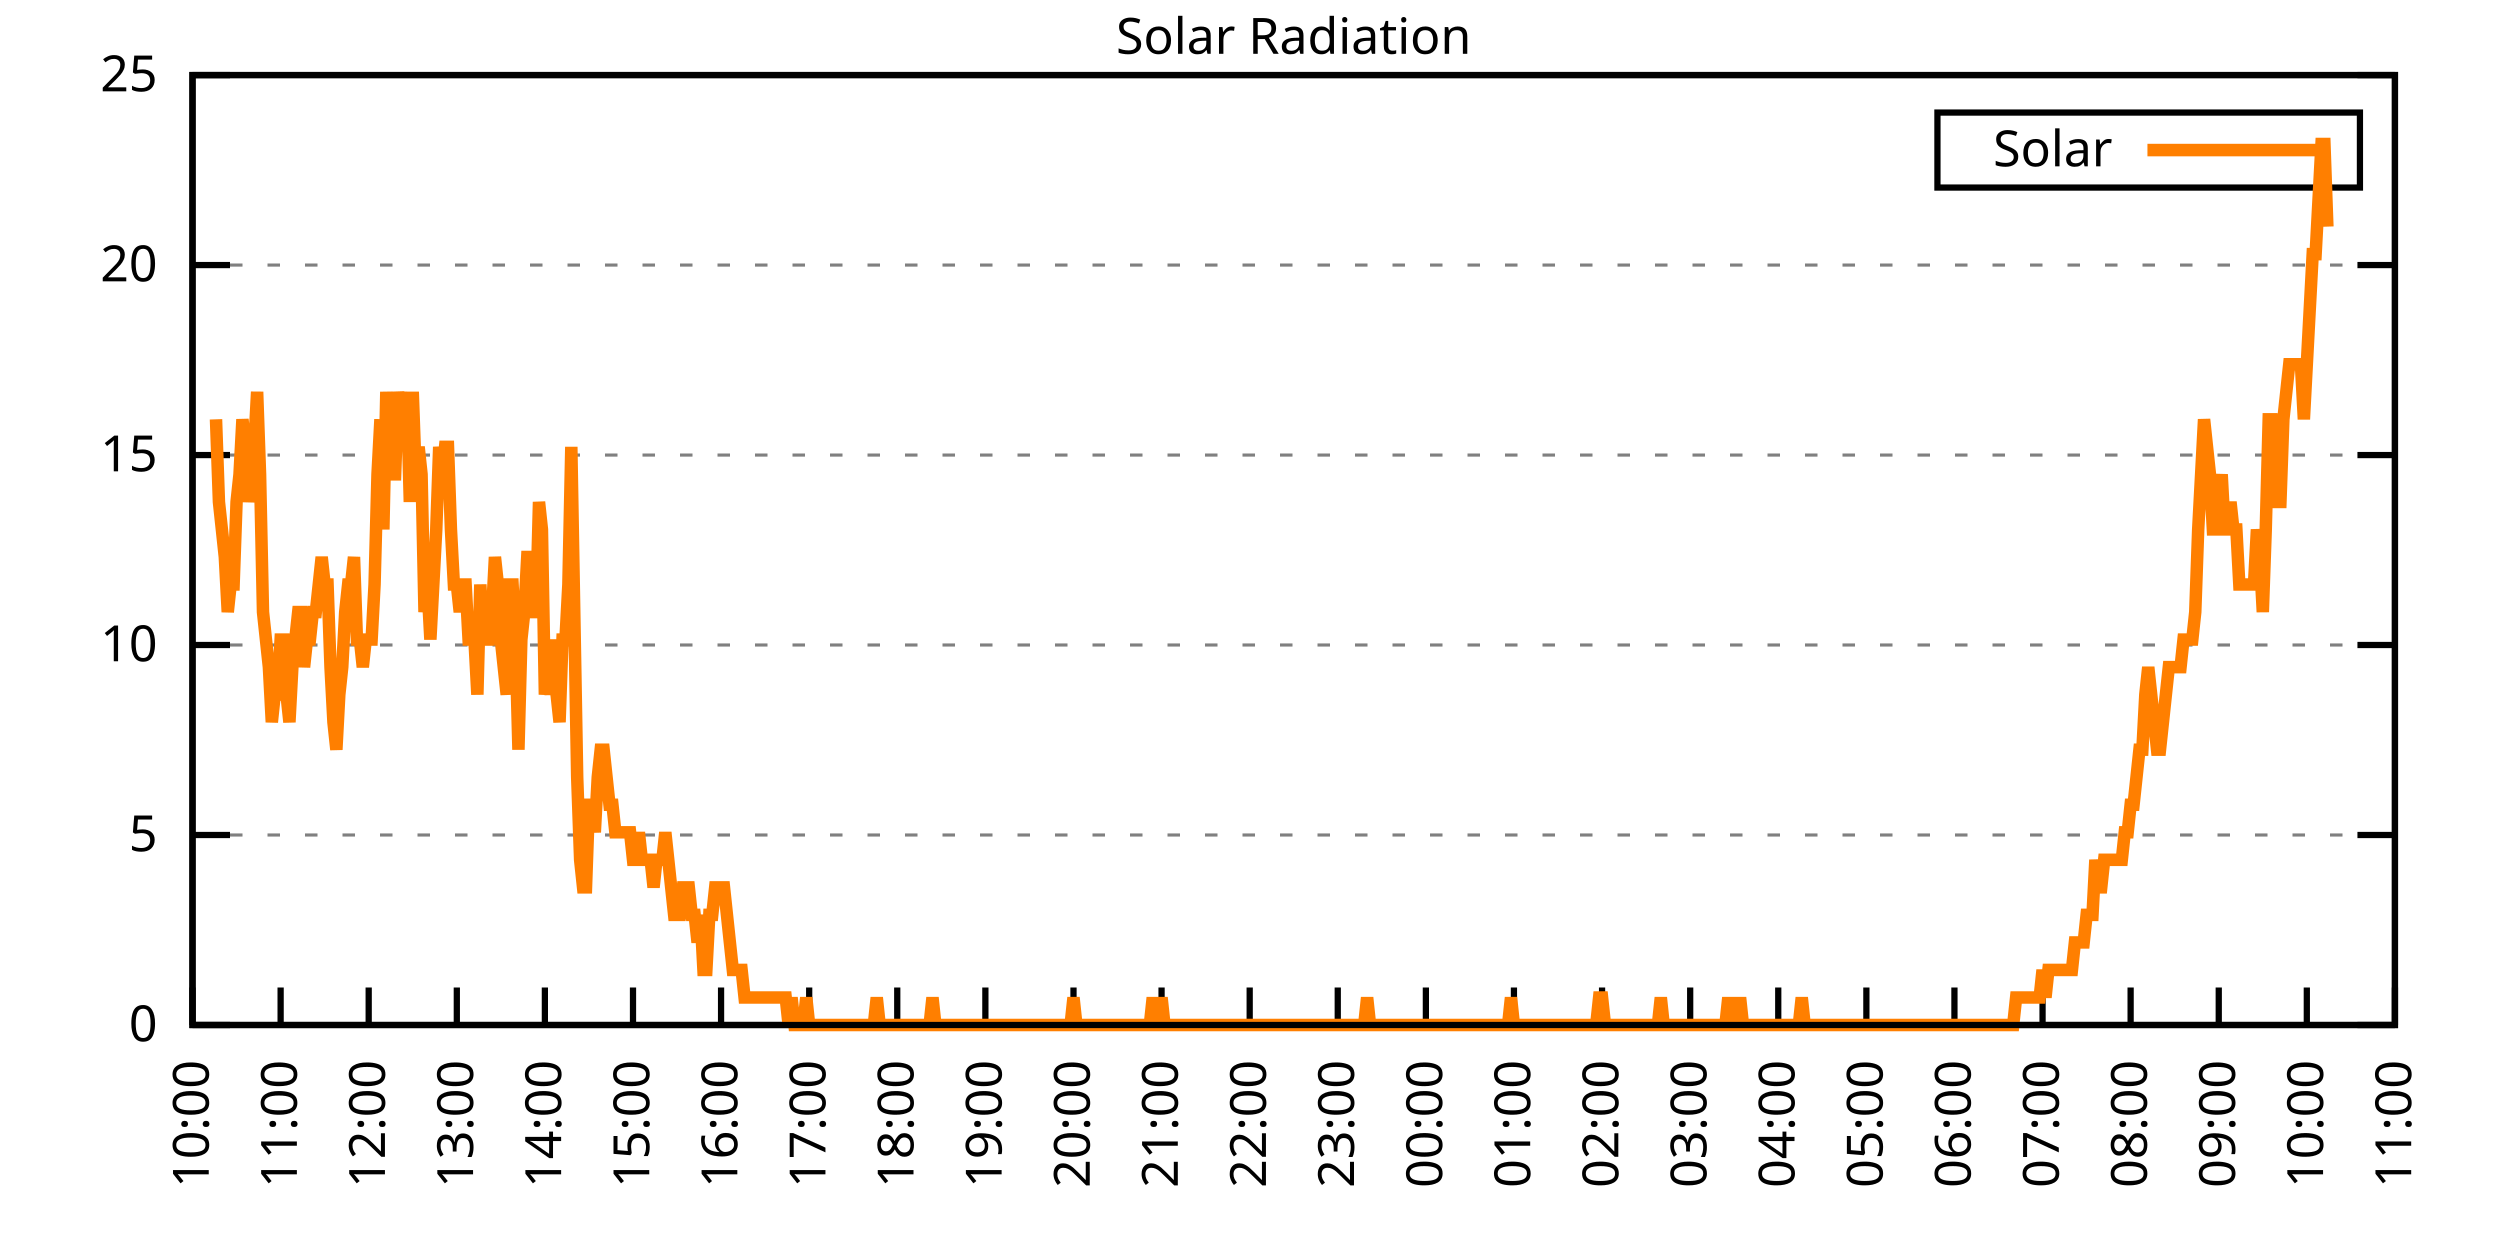
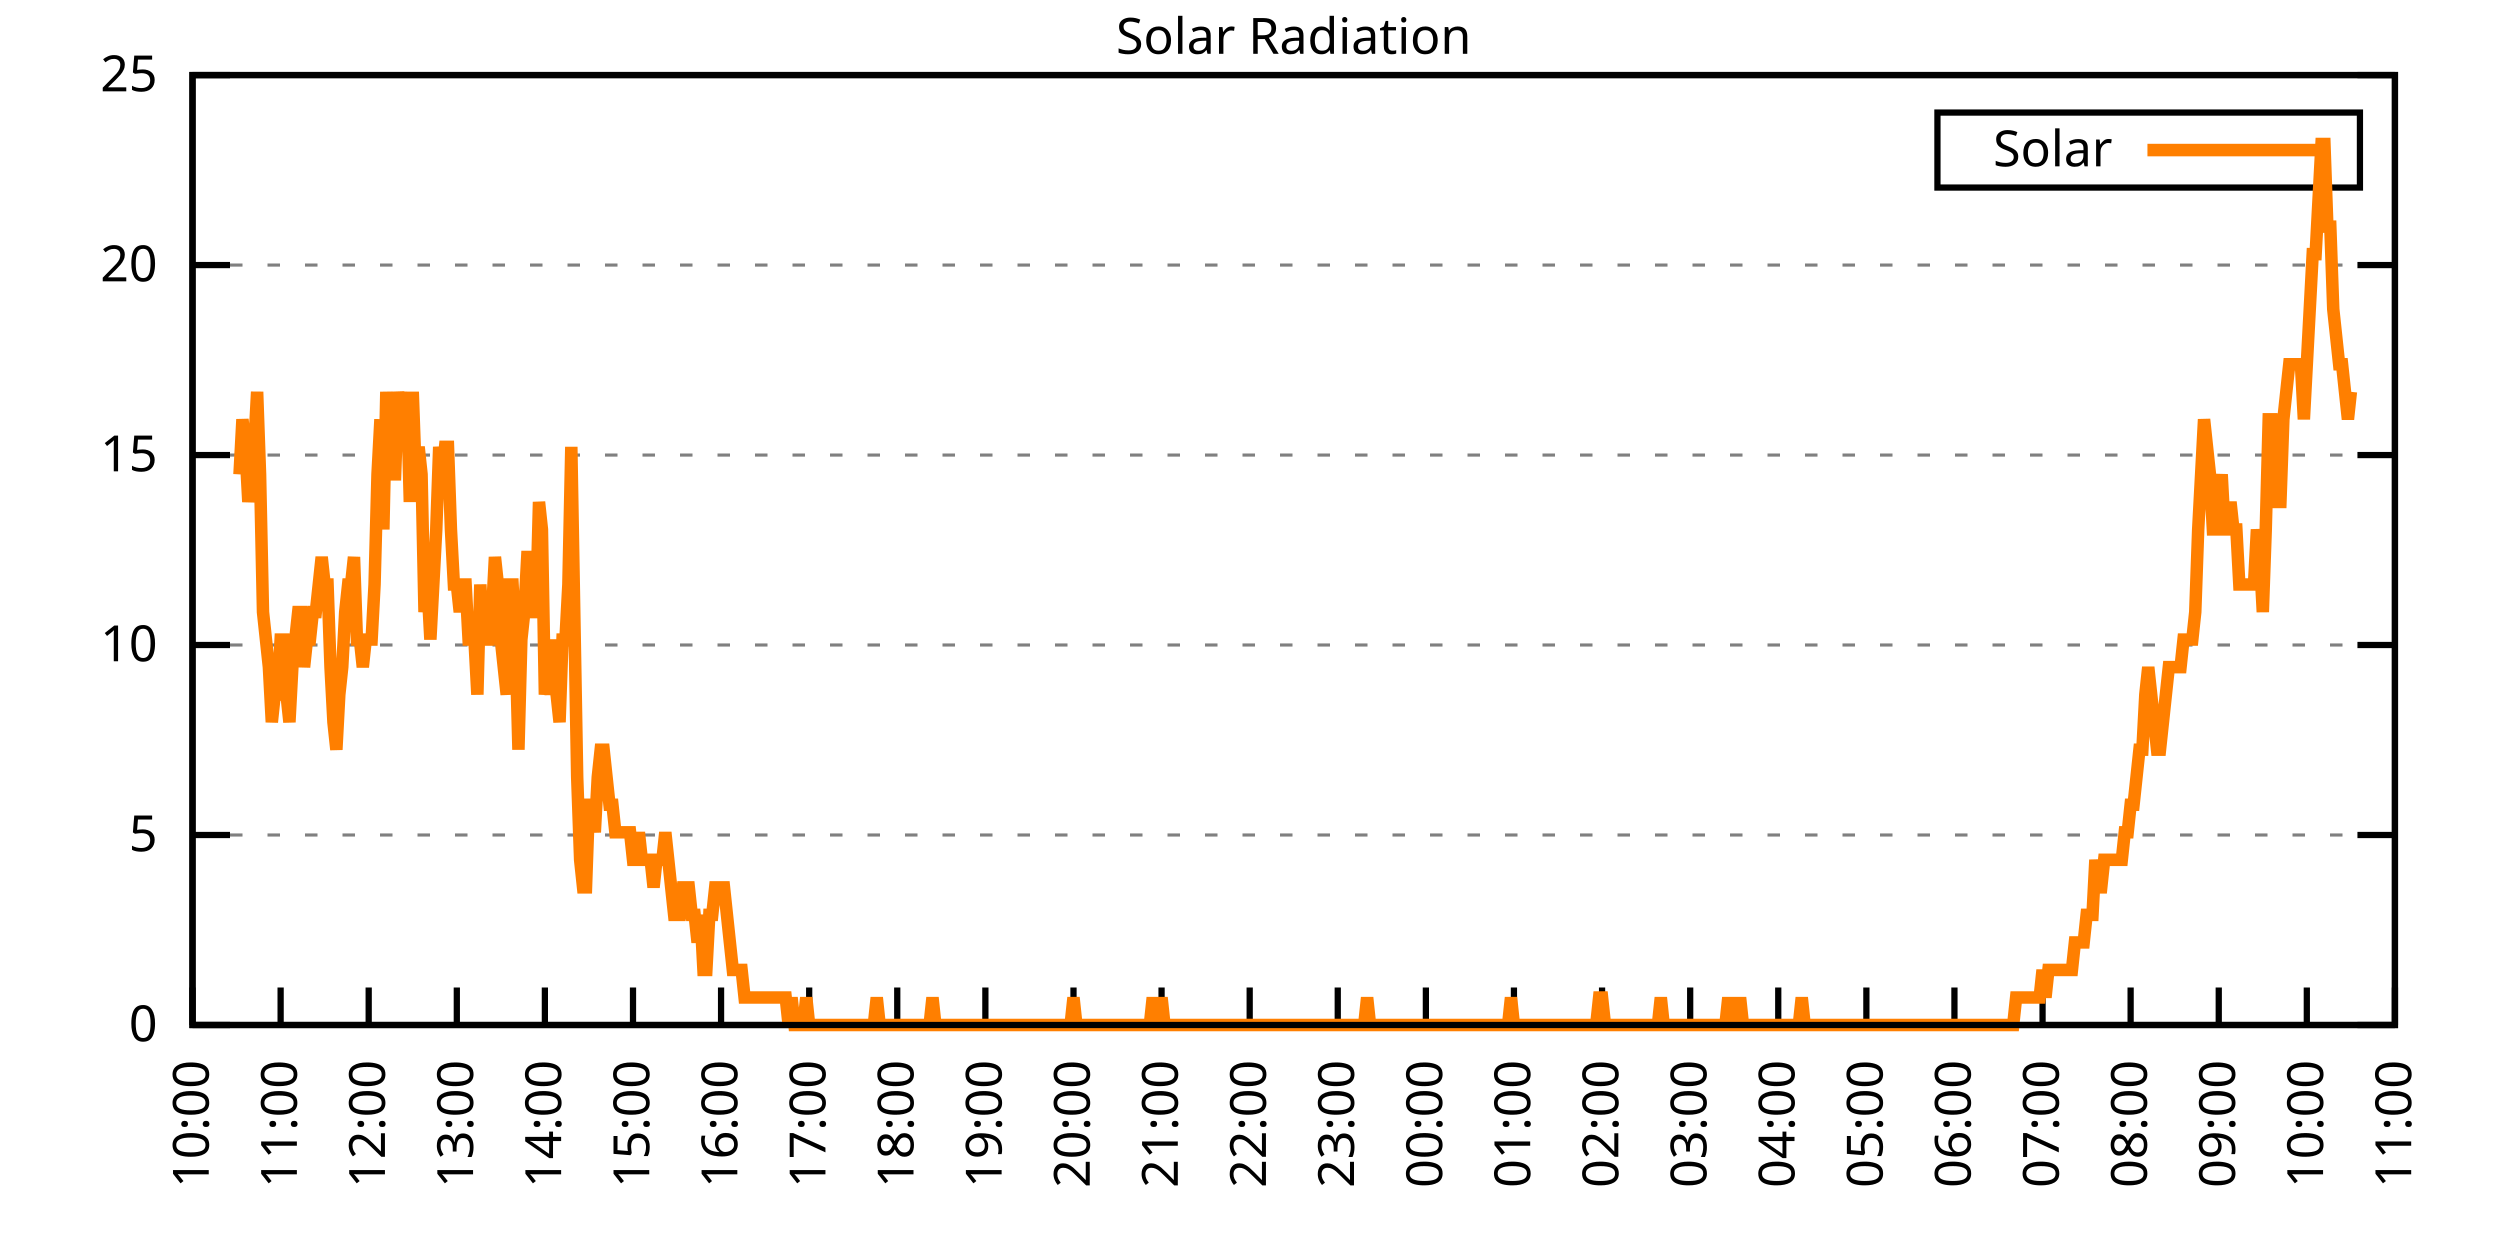
<svg xmlns="http://www.w3.org/2000/svg" xmlns:xlink="http://www.w3.org/1999/xlink" width="400" height="200" viewBox="0 0 400 200">
  <g id="gnuplot_canvas">
    <rect x="0" y="0" width="400" height="200" fill="none" />
    <defs>
      <circle id="gpDot" r="0.5" stroke-width="0.5" stroke="currentColor" />
      <path id="gpPt0" stroke-width="0.333" stroke="currentColor" d="M-1,0 h2 M0,-1 v2" />
      <path id="gpPt1" stroke-width="0.333" stroke="currentColor" d="M-1,-1 L1,1 M1,-1 L-1,1" />
      <path id="gpPt2" stroke-width="0.333" stroke="currentColor" d="M-1,0 L1,0 M0,-1 L0,1 M-1,-1 L1,1 M-1,1 L1,-1" />
      <rect id="gpPt3" stroke-width="0.333" stroke="currentColor" x="-1" y="-1" width="2" height="2" />
      <rect id="gpPt4" stroke-width="0.333" stroke="currentColor" fill="currentColor" x="-1" y="-1" width="2" height="2" />
      <circle id="gpPt5" stroke-width="0.333" stroke="currentColor" cx="0" cy="0" r="1" />
      <use xlink:href="#gpPt5" id="gpPt6" fill="currentColor" stroke="none" />
      <path id="gpPt7" stroke-width="0.333" stroke="currentColor" d="M0,-1.33 L-1.33,0.67 L1.33,0.67 z" />
      <use xlink:href="#gpPt7" id="gpPt8" fill="currentColor" stroke="none" />
      <use xlink:href="#gpPt7" id="gpPt9" stroke="currentColor" transform="rotate(180)" />
      <use xlink:href="#gpPt9" id="gpPt10" fill="currentColor" stroke="none" />
      <use xlink:href="#gpPt3" id="gpPt11" stroke="currentColor" transform="rotate(45)" />
      <use xlink:href="#gpPt11" id="gpPt12" fill="currentColor" stroke="none" />
      <path id="gpPt13" stroke-width="0.333" stroke="currentColor" d="M0,1.330 L1.265,0.411 L0.782,-1.067 L-0.782,-1.076 L-1.265,0.411 z" />
      <use xlink:href="#gpPt13" id="gpPt14" fill="currentColor" stroke="none" />
      <filter id="textbox" filterUnits="objectBoundingBox" x="0" y="0" height="1" width="1">
        <feFlood flood-color="white" flood-opacity="1" result="bgnd" />
        <feComposite in="SourceGraphic" in2="bgnd" operator="atop" />
      </filter>
      <filter id="greybox" filterUnits="objectBoundingBox" x="0" y="0" height="1" width="1">
        <feFlood flood-color="lightgrey" flood-opacity="1" result="grey" />
        <feComposite in="SourceGraphic" in2="grey" operator="atop" />
      </filter>
    </defs>
    <g fill="none" color="white" stroke="currentColor" stroke-width="1.00" stroke-linecap="butt" stroke-linejoin="miter">
</g>
    <g fill="none" color="black" stroke="currentColor" stroke-width="1.00" stroke-linecap="butt" stroke-linejoin="miter">
      <g stroke="none" shape-rendering="crispEdges">
        <polygon fill="rgb(255, 255, 255)" points="30.80,164.00 383.18,164.00 383.18,12.02 30.80,12.02 " />
      </g>
    </g>
    <g fill="none" color="black" stroke="currentColor" stroke-width="1.00" stroke-linecap="butt" stroke-linejoin="miter">
</g>
    <g fill="none" color="black" stroke="black" stroke-width="0.50" stroke-linecap="butt" stroke-linejoin="miter">
</g>
    <g fill="none" color="gray" stroke="currentColor" stroke-width="0.50" stroke-linecap="butt" stroke-linejoin="miter">
      <path stroke="gray" stroke-dasharray="2,4" class="gridline" d="M30.80,164.00 L383.19,164.00  " />
    </g>
    <g fill="none" color="gray" stroke="gray" stroke-width="1.00" stroke-linecap="butt" stroke-linejoin="miter">
</g>
    <g fill="none" color="black" stroke="currentColor" stroke-width="1.00" stroke-linecap="butt" stroke-linejoin="miter">
      <path stroke="black" d="M30.80,164.00 L36.80,164.00 M383.19,164.00 L377.19,164.00  " />
      <g transform="translate(25.20,166.60)" stroke="none" fill="black" font-family="Sans" font-size="8.00" text-anchor="end">
        <text>
          <tspan font-family="Sans"> 0</tspan>
        </text>
      </g>
    </g>
    <g fill="none" color="black" stroke="currentColor" stroke-width="1.00" stroke-linecap="butt" stroke-linejoin="miter">
</g>
    <g fill="none" color="black" stroke="black" stroke-width="0.50" stroke-linecap="butt" stroke-linejoin="miter">
</g>
    <g fill="none" color="gray" stroke="currentColor" stroke-width="0.50" stroke-linecap="butt" stroke-linejoin="miter">
      <path stroke="gray" stroke-dasharray="2,4" class="gridline" d="M30.80,133.60 L383.19,133.60  " />
    </g>
    <g fill="none" color="gray" stroke="gray" stroke-width="1.00" stroke-linecap="butt" stroke-linejoin="miter">
</g>
    <g fill="none" color="black" stroke="currentColor" stroke-width="1.00" stroke-linecap="butt" stroke-linejoin="miter">
      <path stroke="black" d="M30.80,133.60 L36.80,133.60 M383.19,133.60 L377.19,133.60  " />
      <g transform="translate(25.20,136.20)" stroke="none" fill="black" font-family="Sans" font-size="8.00" text-anchor="end">
        <text>
          <tspan font-family="Sans"> 5</tspan>
        </text>
      </g>
    </g>
    <g fill="none" color="black" stroke="currentColor" stroke-width="1.00" stroke-linecap="butt" stroke-linejoin="miter">
</g>
    <g fill="none" color="black" stroke="black" stroke-width="0.50" stroke-linecap="butt" stroke-linejoin="miter">
</g>
    <g fill="none" color="gray" stroke="currentColor" stroke-width="0.50" stroke-linecap="butt" stroke-linejoin="miter">
      <path stroke="gray" stroke-dasharray="2,4" class="gridline" d="M30.80,103.20 L383.19,103.20  " />
    </g>
    <g fill="none" color="gray" stroke="gray" stroke-width="1.00" stroke-linecap="butt" stroke-linejoin="miter">
</g>
    <g fill="none" color="black" stroke="currentColor" stroke-width="1.00" stroke-linecap="butt" stroke-linejoin="miter">
      <path stroke="black" d="M30.80,103.20 L36.80,103.20 M383.19,103.20 L377.19,103.20  " />
      <g transform="translate(25.20,105.80)" stroke="none" fill="black" font-family="Sans" font-size="8.00" text-anchor="end">
        <text>
          <tspan font-family="Sans"> 10</tspan>
        </text>
      </g>
    </g>
    <g fill="none" color="black" stroke="currentColor" stroke-width="1.00" stroke-linecap="butt" stroke-linejoin="miter">
</g>
    <g fill="none" color="black" stroke="black" stroke-width="0.50" stroke-linecap="butt" stroke-linejoin="miter">
</g>
    <g fill="none" color="gray" stroke="currentColor" stroke-width="0.50" stroke-linecap="butt" stroke-linejoin="miter">
      <path stroke="gray" stroke-dasharray="2,4" class="gridline" d="M30.80,72.81 L383.19,72.81  " />
    </g>
    <g fill="none" color="gray" stroke="gray" stroke-width="1.00" stroke-linecap="butt" stroke-linejoin="miter">
</g>
    <g fill="none" color="black" stroke="currentColor" stroke-width="1.00" stroke-linecap="butt" stroke-linejoin="miter">
      <path stroke="black" d="M30.80,72.81 L36.80,72.81 M383.19,72.81 L377.19,72.81  " />
      <g transform="translate(25.20,75.41)" stroke="none" fill="black" font-family="Sans" font-size="8.00" text-anchor="end">
        <text>
          <tspan font-family="Sans"> 15</tspan>
        </text>
      </g>
    </g>
    <g fill="none" color="black" stroke="currentColor" stroke-width="1.00" stroke-linecap="butt" stroke-linejoin="miter">
</g>
    <g fill="none" color="black" stroke="black" stroke-width="0.50" stroke-linecap="butt" stroke-linejoin="miter">
</g>
    <g fill="none" color="gray" stroke="currentColor" stroke-width="0.50" stroke-linecap="butt" stroke-linejoin="miter">
      <path stroke="gray" stroke-dasharray="2,4" class="gridline" d="M30.80,42.41 L383.19,42.41  " />
    </g>
    <g fill="none" color="gray" stroke="gray" stroke-width="1.00" stroke-linecap="butt" stroke-linejoin="miter">
</g>
    <g fill="none" color="black" stroke="currentColor" stroke-width="1.00" stroke-linecap="butt" stroke-linejoin="miter">
      <path stroke="black" d="M30.80,42.41 L36.80,42.41 M383.19,42.41 L377.19,42.41  " />
      <g transform="translate(25.20,45.01)" stroke="none" fill="black" font-family="Sans" font-size="8.00" text-anchor="end">
        <text>
          <tspan font-family="Sans"> 20</tspan>
        </text>
      </g>
    </g>
    <g fill="none" color="black" stroke="currentColor" stroke-width="1.00" stroke-linecap="butt" stroke-linejoin="miter">
</g>
    <g fill="none" color="black" stroke="black" stroke-width="0.50" stroke-linecap="butt" stroke-linejoin="miter">
</g>
    <g fill="none" color="gray" stroke="currentColor" stroke-width="0.50" stroke-linecap="butt" stroke-linejoin="miter">
      <path stroke="gray" stroke-dasharray="2,4" class="gridline" d="M30.80,12.01 L383.19,12.01  " />
    </g>
    <g fill="none" color="gray" stroke="gray" stroke-width="1.00" stroke-linecap="butt" stroke-linejoin="miter">
</g>
    <g fill="none" color="black" stroke="currentColor" stroke-width="1.00" stroke-linecap="butt" stroke-linejoin="miter">
      <path stroke="black" d="M30.80,12.01 L36.80,12.01 M383.19,12.01 L377.19,12.01  " />
      <g transform="translate(25.20,14.61)" stroke="none" fill="black" font-family="Sans" font-size="8.00" text-anchor="end">
        <text>
          <tspan font-family="Sans"> 25</tspan>
        </text>
      </g>
    </g>
    <g fill="none" color="black" stroke="currentColor" stroke-width="1.00" stroke-linecap="butt" stroke-linejoin="miter">
      <path stroke="black" d="M30.80,164.00 L30.80,158.00  " />
      <g transform="translate(33.40,169.60) rotate(270.00)" stroke="none" fill="black" font-family="Sans" font-size="8.00" text-anchor="end">
        <text>
          <tspan font-family="Sans">10:00</tspan>
        </text>
      </g>
    </g>
    <g fill="none" color="black" stroke="currentColor" stroke-width="1.00" stroke-linecap="butt" stroke-linejoin="miter">
      <path stroke="black" d="M44.90,164.00 L44.90,158.00  " />
      <g transform="translate(47.50,169.60) rotate(270.00)" stroke="none" fill="black" font-family="Sans" font-size="8.00" text-anchor="end">
        <text>
          <tspan font-family="Sans">11:00</tspan>
        </text>
      </g>
    </g>
    <g fill="none" color="black" stroke="currentColor" stroke-width="1.00" stroke-linecap="butt" stroke-linejoin="miter">
      <path stroke="black" d="M58.99,164.00 L58.99,158.00  " />
      <g transform="translate(61.59,169.60) rotate(270.00)" stroke="none" fill="black" font-family="Sans" font-size="8.00" text-anchor="end">
        <text>
          <tspan font-family="Sans">12:00</tspan>
        </text>
      </g>
    </g>
    <g fill="none" color="black" stroke="currentColor" stroke-width="1.00" stroke-linecap="butt" stroke-linejoin="miter">
      <path stroke="black" d="M73.09,164.00 L73.09,158.00  " />
      <g transform="translate(75.69,169.60) rotate(270.00)" stroke="none" fill="black" font-family="Sans" font-size="8.00" text-anchor="end">
        <text>
          <tspan font-family="Sans">13:00</tspan>
        </text>
      </g>
    </g>
    <g fill="none" color="black" stroke="currentColor" stroke-width="1.00" stroke-linecap="butt" stroke-linejoin="miter">
      <path stroke="black" d="M87.18,164.00 L87.18,158.00  " />
      <g transform="translate(89.78,169.60) rotate(270.00)" stroke="none" fill="black" font-family="Sans" font-size="8.00" text-anchor="end">
        <text>
          <tspan font-family="Sans">14:00</tspan>
        </text>
      </g>
    </g>
    <g fill="none" color="black" stroke="currentColor" stroke-width="1.00" stroke-linecap="butt" stroke-linejoin="miter">
      <path stroke="black" d="M101.28,164.00 L101.28,158.00  " />
      <g transform="translate(103.88,169.60) rotate(270.00)" stroke="none" fill="black" font-family="Sans" font-size="8.00" text-anchor="end">
        <text>
          <tspan font-family="Sans">15:00</tspan>
        </text>
      </g>
    </g>
    <g fill="none" color="black" stroke="currentColor" stroke-width="1.00" stroke-linecap="butt" stroke-linejoin="miter">
      <path stroke="black" d="M115.37,164.00 L115.37,158.00  " />
      <g transform="translate(117.97,169.60) rotate(270.00)" stroke="none" fill="black" font-family="Sans" font-size="8.00" text-anchor="end">
        <text>
          <tspan font-family="Sans">16:00</tspan>
        </text>
      </g>
    </g>
    <g fill="none" color="black" stroke="currentColor" stroke-width="1.00" stroke-linecap="butt" stroke-linejoin="miter">
      <path stroke="black" d="M129.47,164.00 L129.47,158.00  " />
      <g transform="translate(132.07,169.60) rotate(270.00)" stroke="none" fill="black" font-family="Sans" font-size="8.00" text-anchor="end">
        <text>
          <tspan font-family="Sans">17:00</tspan>
        </text>
      </g>
    </g>
    <g fill="none" color="black" stroke="currentColor" stroke-width="1.00" stroke-linecap="butt" stroke-linejoin="miter">
      <path stroke="black" d="M143.56,164.00 L143.56,158.00  " />
      <g transform="translate(146.16,169.60) rotate(270.00)" stroke="none" fill="black" font-family="Sans" font-size="8.00" text-anchor="end">
        <text>
          <tspan font-family="Sans">18:00</tspan>
        </text>
      </g>
    </g>
    <g fill="none" color="black" stroke="currentColor" stroke-width="1.00" stroke-linecap="butt" stroke-linejoin="miter">
      <path stroke="black" d="M157.66,164.00 L157.66,158.00  " />
      <g transform="translate(160.26,169.60) rotate(270.00)" stroke="none" fill="black" font-family="Sans" font-size="8.00" text-anchor="end">
        <text>
          <tspan font-family="Sans">19:00</tspan>
        </text>
      </g>
    </g>
    <g fill="none" color="black" stroke="currentColor" stroke-width="1.00" stroke-linecap="butt" stroke-linejoin="miter">
      <path stroke="black" d="M171.76,164.00 L171.76,158.00  " />
      <g transform="translate(174.36,169.60) rotate(270.00)" stroke="none" fill="black" font-family="Sans" font-size="8.00" text-anchor="end">
        <text>
          <tspan font-family="Sans">20:00</tspan>
        </text>
      </g>
    </g>
    <g fill="none" color="black" stroke="currentColor" stroke-width="1.00" stroke-linecap="butt" stroke-linejoin="miter">
      <path stroke="black" d="M185.85,164.00 L185.85,158.00  " />
      <g transform="translate(188.45,169.60) rotate(270.00)" stroke="none" fill="black" font-family="Sans" font-size="8.00" text-anchor="end">
        <text>
          <tspan font-family="Sans">21:00</tspan>
        </text>
      </g>
    </g>
    <g fill="none" color="black" stroke="currentColor" stroke-width="1.00" stroke-linecap="butt" stroke-linejoin="miter">
      <path stroke="black" d="M199.95,164.00 L199.95,158.00  " />
      <g transform="translate(202.55,169.60) rotate(270.00)" stroke="none" fill="black" font-family="Sans" font-size="8.00" text-anchor="end">
        <text>
          <tspan font-family="Sans">22:00</tspan>
        </text>
      </g>
    </g>
    <g fill="none" color="black" stroke="currentColor" stroke-width="1.00" stroke-linecap="butt" stroke-linejoin="miter">
      <path stroke="black" d="M214.04,164.00 L214.04,158.00  " />
      <g transform="translate(216.64,169.60) rotate(270.00)" stroke="none" fill="black" font-family="Sans" font-size="8.00" text-anchor="end">
        <text>
          <tspan font-family="Sans">23:00</tspan>
        </text>
      </g>
    </g>
    <g fill="none" color="black" stroke="currentColor" stroke-width="1.00" stroke-linecap="butt" stroke-linejoin="miter">
      <path stroke="black" d="M228.14,164.00 L228.14,158.00  " />
      <g transform="translate(230.74,169.60) rotate(270.00)" stroke="none" fill="black" font-family="Sans" font-size="8.00" text-anchor="end">
        <text>
          <tspan font-family="Sans">00:00</tspan>
        </text>
      </g>
    </g>
    <g fill="none" color="black" stroke="currentColor" stroke-width="1.00" stroke-linecap="butt" stroke-linejoin="miter">
      <path stroke="black" d="M242.23,164.00 L242.23,158.00  " />
      <g transform="translate(244.83,169.60) rotate(270.00)" stroke="none" fill="black" font-family="Sans" font-size="8.00" text-anchor="end">
        <text>
          <tspan font-family="Sans">01:00</tspan>
        </text>
      </g>
    </g>
    <g fill="none" color="black" stroke="currentColor" stroke-width="1.00" stroke-linecap="butt" stroke-linejoin="miter">
      <path stroke="black" d="M256.33,164.00 L256.33,158.00  " />
      <g transform="translate(258.93,169.60) rotate(270.00)" stroke="none" fill="black" font-family="Sans" font-size="8.00" text-anchor="end">
        <text>
          <tspan font-family="Sans">02:00</tspan>
        </text>
      </g>
    </g>
    <g fill="none" color="black" stroke="currentColor" stroke-width="1.00" stroke-linecap="butt" stroke-linejoin="miter">
      <path stroke="black" d="M270.43,164.00 L270.43,158.00  " />
      <g transform="translate(273.03,169.60) rotate(270.00)" stroke="none" fill="black" font-family="Sans" font-size="8.00" text-anchor="end">
        <text>
          <tspan font-family="Sans">03:00</tspan>
        </text>
      </g>
    </g>
    <g fill="none" color="black" stroke="currentColor" stroke-width="1.00" stroke-linecap="butt" stroke-linejoin="miter">
      <path stroke="black" d="M284.52,164.00 L284.52,158.00  " />
      <g transform="translate(287.12,169.60) rotate(270.00)" stroke="none" fill="black" font-family="Sans" font-size="8.00" text-anchor="end">
        <text>
          <tspan font-family="Sans">04:00</tspan>
        </text>
      </g>
    </g>
    <g fill="none" color="black" stroke="currentColor" stroke-width="1.00" stroke-linecap="butt" stroke-linejoin="miter">
      <path stroke="black" d="M298.62,164.00 L298.62,158.00  " />
      <g transform="translate(301.22,169.60) rotate(270.00)" stroke="none" fill="black" font-family="Sans" font-size="8.00" text-anchor="end">
        <text>
          <tspan font-family="Sans">05:00</tspan>
        </text>
      </g>
    </g>
    <g fill="none" color="black" stroke="currentColor" stroke-width="1.00" stroke-linecap="butt" stroke-linejoin="miter">
      <path stroke="black" d="M312.71,164.00 L312.71,158.00  " />
      <g transform="translate(315.31,169.60) rotate(270.00)" stroke="none" fill="black" font-family="Sans" font-size="8.00" text-anchor="end">
        <text>
          <tspan font-family="Sans">06:00</tspan>
        </text>
      </g>
    </g>
    <g fill="none" color="black" stroke="currentColor" stroke-width="1.00" stroke-linecap="butt" stroke-linejoin="miter">
      <path stroke="black" d="M326.81,164.00 L326.81,158.00  " />
      <g transform="translate(329.41,169.60) rotate(270.00)" stroke="none" fill="black" font-family="Sans" font-size="8.00" text-anchor="end">
        <text>
          <tspan font-family="Sans">07:00</tspan>
        </text>
      </g>
    </g>
    <g fill="none" color="black" stroke="currentColor" stroke-width="1.00" stroke-linecap="butt" stroke-linejoin="miter">
      <path stroke="black" d="M340.90,164.00 L340.90,158.00  " />
      <g transform="translate(343.50,169.60) rotate(270.00)" stroke="none" fill="black" font-family="Sans" font-size="8.00" text-anchor="end">
        <text>
          <tspan font-family="Sans">08:00</tspan>
        </text>
      </g>
    </g>
    <g fill="none" color="black" stroke="currentColor" stroke-width="1.00" stroke-linecap="butt" stroke-linejoin="miter">
      <path stroke="black" d="M355.00,164.00 L355.00,158.00  " />
      <g transform="translate(357.60,169.60) rotate(270.00)" stroke="none" fill="black" font-family="Sans" font-size="8.00" text-anchor="end">
        <text>
          <tspan font-family="Sans">09:00</tspan>
        </text>
      </g>
    </g>
    <g fill="none" color="black" stroke="currentColor" stroke-width="1.00" stroke-linecap="butt" stroke-linejoin="miter">
      <path stroke="black" d="M369.09,164.00 L369.09,158.00  " />
      <g transform="translate(371.69,169.60) rotate(270.00)" stroke="none" fill="black" font-family="Sans" font-size="8.00" text-anchor="end">
        <text>
          <tspan font-family="Sans">10:00</tspan>
        </text>
      </g>
    </g>
    <g fill="none" color="black" stroke="currentColor" stroke-width="1.00" stroke-linecap="butt" stroke-linejoin="miter">
      <path stroke="black" d="M383.19,164.00 L383.19,158.00  " />
      <g transform="translate(385.79,169.60) rotate(270.00)" stroke="none" fill="black" font-family="Sans" font-size="8.00" text-anchor="end">
        <text>
          <tspan font-family="Sans">11:00</tspan>
        </text>
      </g>
    </g>
    <g fill="none" color="black" stroke="currentColor" stroke-width="1.00" stroke-linecap="butt" stroke-linejoin="miter">
</g>
    <g fill="none" color="black" stroke="currentColor" stroke-width="1.00" stroke-linecap="butt" stroke-linejoin="miter">
      <path stroke="black" d="M30.80,12.01 L30.80,164.00 L383.19,164.00 L383.19,12.01 L30.80,12.01 Z  " />
    </g>
    <g fill="none" color="black" stroke="currentColor" stroke-width="1.00" stroke-linecap="butt" stroke-linejoin="miter">
</g>
    <g fill="none" color="black" stroke="currentColor" stroke-width="1.00" stroke-linecap="butt" stroke-linejoin="miter">
      <path stroke="black" d="M309.99,30.01 L309.99,18.01 L377.59,18.01 L377.59,30.01 L309.99,30.01 Z  " />
    </g>
    <g id="Solar_Radiation_plot_1">
      <g fill="none" color="white" stroke="black" stroke-width="2.00" stroke-linecap="butt" stroke-linejoin="miter">
</g>
      <g fill="none" color="black" stroke="currentColor" stroke-width="2.00" stroke-linecap="butt" stroke-linejoin="miter">
        <g transform="translate(337.99,26.61)" stroke="none" fill="black" font-family="Sans" font-size="8.00" text-anchor="end">
          <text>
            <tspan font-family="Sans">Solar</tspan>
          </text>
        </g>
      </g>
      <g fill="none" color="black" stroke="currentColor" stroke-width="2.00" stroke-linecap="butt" stroke-linejoin="miter">
-         <path stroke="rgb(255, 127,   0)" d="M343.59,24.01 L371.99,24.01 M34.56,67.09 L35.03,80.31 L35.50,84.71 L35.97,89.12 L36.44,97.93 L36.91,93.52   L37.38,93.52 L37.85,80.31 L38.32,75.90 L38.79,67.09 L39.26,71.50 L39.73,80.31 L40.20,75.90 L40.67,71.50   L41.14,62.69 L41.61,75.90 L42.08,97.93 L42.55,102.33 L43.02,106.74 L43.49,115.55 L43.96,111.14 L44.43,111.14   L44.90,102.33 L45.37,102.33 L45.84,111.14 L46.31,115.55 L46.78,106.74 L47.24,102.33 L47.71,97.93 L48.18,97.93   L48.65,106.74 L49.12,102.33 L49.59,102.33 L50.06,97.93 L50.53,97.93 L51.00,93.52 L51.47,89.12 L51.94,93.52   L52.41,93.52 L52.88,106.74 L53.35,115.55 L53.82,119.95 L54.29,111.14 L54.76,106.74 L55.23,97.93 L55.70,93.52   L56.17,93.52 L56.64,89.12 L57.11,102.33 L57.58,102.33 L58.05,106.74 L58.52,102.33 L58.99,102.33 L59.46,102.33   L59.93,93.52 L60.40,75.90 L60.87,67.09 L61.34,84.71 L61.81,62.69 L62.28,71.50 L62.75,75.90 L63.22,75.90   L63.69,62.69 L64.16,67.09 L64.63,71.50 L65.10,62.69 L65.57,80.31 L66.04,62.69 L66.51,75.90 L66.98,71.50   L67.45,75.90 L67.92,97.93 L68.39,93.52 L68.86,102.33 L69.33,93.52 L69.80,84.71 L70.27,71.50 L70.74,75.90   L71.21,71.50 L71.68,71.50 L72.15,84.71 L72.62,93.52 L73.09,93.52 L73.56,97.93 L74.03,93.52 L74.50,93.52   L74.97,102.33 L75.44,102.33 L75.91,102.33 L76.38,111.14 L76.85,93.52 L77.32,102.33 L77.79,102.33 L78.26,102.33   L78.73,97.93 L79.19,89.12 L79.66,93.52 L80.13,102.33 L80.60,106.74 L81.07,111.14 L81.54,93.52 L82.01,93.52   L82.48,102.33 L82.95,119.95 L83.42,102.33 L83.89,97.93 L84.36,89.12 L84.83,89.12 L85.30,97.93 L85.77,97.93   L86.24,80.31 L86.71,84.71 L87.18,111.14 L87.65,106.74 L88.12,111.14 L88.59,102.33 L89.06,111.14 L89.53,115.55   L90.00,102.33 L90.47,102.33 L90.94,93.52 L91.41,71.50 L91.88,97.93 L92.35,124.36 L92.82,137.57 L93.29,141.98   L93.76,141.98 L94.23,128.76 L94.70,128.76 L95.17,133.17 L95.64,124.36 L96.11,119.95 L96.58,119.95 L97.05,124.36   L97.52,128.76 L97.99,128.76 L98.46,133.17 L98.93,133.17 L99.40,133.17 L99.87,133.17 L100.34,133.17 L100.81,133.17   L101.28,137.57 L101.75,137.57 L102.22,133.17 L102.69,137.57 L103.16,137.57 L103.63,137.57 L104.10,137.57 L104.57,141.98   L105.04,137.57 L105.51,137.57 L105.98,137.57 L106.45,133.17 L106.92,137.57 L107.39,141.98 L107.86,146.38 L108.33,146.38   L108.80,146.38 L109.27,141.98 L109.74,141.98 L110.21,141.98 L110.68,146.38 L111.14,146.38 L111.61,150.79 L112.08,146.38   L112.55,155.19 L113.02,155.19 L113.49,146.38 L113.96,146.38 L114.43,141.98 L114.90,141.98 L115.37,141.98 L115.84,141.98   L116.31,146.38 L116.78,150.79 L117.25,155.19 L117.72,155.19 L118.19,155.19 L118.66,155.19 L119.13,159.60 L119.60,159.60   L120.07,159.60 L120.54,159.60 L121.01,159.60 L121.48,159.60 L121.95,159.60 L122.42,159.60 L122.89,159.60 L123.36,159.60   L123.83,159.60 L124.30,159.60 L124.77,159.60 L125.24,159.60 L125.71,159.60 L126.18,164.00 L126.65,159.60 L127.12,164.00   L127.59,164.00 L128.06,164.00 L128.53,164.00 L129.00,159.60 L129.47,164.00 L129.94,164.00 L130.41,164.00 L130.88,164.00   L131.35,164.00 L131.82,164.00 L132.29,164.00 L132.76,164.00 L133.23,164.00 L133.70,164.00 L134.17,164.00 L134.64,164.00   L135.11,164.00 L135.58,164.00 L136.05,164.00 L136.52,164.00 L136.99,164.00 L137.46,164.00 L137.93,164.00 L138.40,164.00   L138.87,164.00 L139.34,164.00 L139.81,164.00 L140.28,159.60 L140.75,164.00 L141.22,164.00 L141.69,164.00 L142.16,164.00   L142.63,164.00 L143.09,164.00 L143.56,164.00 L144.03,164.00 L144.50,164.00 L144.97,164.00 L145.44,164.00 L145.91,164.00   L146.38,164.00 L146.85,164.00 L147.32,164.00 L147.79,164.00 L148.26,164.00 L148.73,164.00 L149.20,159.60 L149.67,164.00   L150.14,164.00 L150.61,164.00 L151.08,164.00 L151.55,164.00 L152.02,164.00 L152.49,164.00 L152.96,164.00 L153.43,164.00   L153.90,164.00 L154.37,164.00 L154.84,164.00 L155.31,164.00 L155.78,164.00 L156.25,164.00 L156.72,164.00 L157.19,164.00   L157.66,164.00 L158.13,164.00 L158.60,164.00 L159.07,164.00 L159.54,164.00 L160.01,164.00 L160.48,164.00 L160.95,164.00   L161.42,164.00 L161.89,164.00 L162.36,164.00 L162.83,164.00 L163.30,164.00 L163.77,164.00 L164.24,164.00 L164.71,164.00   L165.18,164.00 L165.65,164.00 L166.12,164.00 L166.59,164.00 L167.06,164.00 L167.53,164.00 L168.00,164.00 L168.47,164.00   L168.94,164.00 L169.41,164.00 L169.88,164.00 L170.35,164.00 L170.82,164.00 L171.29,164.00 L171.76,159.60 L172.23,164.00   L172.70,164.00 L173.17,164.00 L173.64,164.00 L174.11,164.00 L174.58,164.00 L175.04,164.00 L175.51,164.00 L175.98,164.00   L176.45,164.00 L176.92,164.00 L177.39,164.00 L177.86,164.00 L178.33,164.00 L178.80,164.00 L179.27,164.00 L179.74,164.00   L180.21,164.00 L180.68,164.00 L181.15,164.00 L181.62,164.00 L182.09,164.00 L182.56,164.00 L183.03,164.00 L183.50,164.00   L183.97,164.00 L184.44,159.60 L184.91,164.00 L185.38,164.00 L185.85,159.60 L186.32,164.00 L186.79,164.00 L187.26,164.00   L187.73,164.00 L188.20,164.00 L188.67,164.00 L189.14,164.00 L189.61,164.00 L190.08,164.00 L190.55,164.00 L191.02,164.00   L191.49,164.00 L191.96,164.00 L192.43,164.00 L192.90,164.00 L193.37,164.00 L193.84,164.00 L194.31,164.00 L194.78,164.00   L195.25,164.00 L195.72,164.00 L196.19,164.00 L196.66,164.00 L197.13,164.00 L197.60,164.00 L198.07,164.00 L198.54,164.00   L199.01,164.00 L199.48,164.00 L199.95,164.00 L200.42,164.00 L200.89,164.00 L201.36,164.00 L201.83,164.00 L202.30,164.00   L202.77,164.00 L203.24,164.00 L203.71,164.00 L204.18,164.00 L204.65,164.00 L205.12,164.00 L205.59,164.00 L206.06,164.00   L206.53,164.00 L207.00,164.00 L207.46,164.00 L207.93,164.00 L208.40,164.00 L208.87,164.00 L209.34,164.00 L209.81,164.00   L210.28,164.00 L210.75,164.00 L211.22,164.00 L211.69,164.00 L212.16,164.00 L212.63,164.00 L213.10,164.00 L213.57,164.00   L214.04,164.00 L214.51,164.00 L214.98,164.00 L215.45,164.00 L215.92,164.00 L216.39,164.00 L216.86,164.00 L217.33,164.00   L217.80,164.00 L218.27,164.00 L218.74,159.60 L219.21,164.00 L219.68,164.00 L220.15,164.00 L220.62,164.00 L221.09,164.00   L221.56,164.00 L222.03,164.00 L222.50,164.00 L222.97,164.00 L223.44,164.00 L223.91,164.00 L224.38,164.00 L224.85,164.00   L225.32,164.00 L225.79,164.00 L226.26,164.00 L226.73,164.00 L227.20,164.00 L227.67,164.00 L228.14,164.00 L228.61,164.00   L229.08,164.00 L229.55,164.00 L230.02,164.00 L230.49,164.00 L230.96,164.00 L231.43,164.00 L231.90,164.00 L232.37,164.00   L232.84,164.00 L233.31,164.00 L233.78,164.00 L234.25,164.00 L234.72,164.00 L235.19,164.00 L235.66,164.00 L236.13,164.00   L236.60,164.00 L237.07,164.00 L237.54,164.00 L238.01,164.00 L238.48,164.00 L238.95,164.00 L239.41,164.00 L239.88,164.00   L240.35,164.00 L240.82,164.00 L241.29,164.00 L241.76,159.60 L242.23,164.00 L242.70,164.00 L243.17,164.00 L243.64,164.00   L244.11,164.00 L244.58,164.00 L245.05,164.00 L245.52,164.00 L245.99,164.00 L246.46,164.00 L246.93,164.00 L247.40,164.00   L247.87,164.00 L248.34,164.00 L248.81,164.00 L249.28,164.00 L249.75,164.00 L250.22,164.00 L250.69,164.00 L251.16,164.00   L251.63,164.00 L252.10,164.00 L252.57,164.00 L253.04,164.00 L253.51,164.00 L253.98,164.00 L254.45,164.00 L254.92,164.00   L255.39,164.00 L255.86,159.60 L256.33,159.60 L256.80,164.00 L257.27,164.00 L257.74,164.00 L258.21,164.00 L258.68,164.00   L259.15,164.00 L259.62,164.00 L260.09,164.00 L260.56,164.00 L261.03,164.00 L261.50,164.00 L261.97,164.00 L262.44,164.00   L262.91,164.00 L263.38,164.00 L263.85,164.00 L264.32,164.00 L264.79,164.00 L265.26,164.00 L265.73,159.60 L266.20,164.00   L266.67,164.00 L267.14,164.00 L267.61,164.00 L268.08,164.00 L268.55,164.00 L269.02,164.00 L269.49,164.00 L269.96,164.00   L270.43,164.00 L270.90,164.00 L271.36,164.00 L271.83,164.00 L272.30,164.00 L272.77,164.00 L273.24,164.00 L273.71,164.00   L274.18,164.00 L274.65,164.00 L275.12,164.00 L275.59,164.00 L276.06,164.00 L276.53,159.60 L277.00,164.00 L277.47,164.00   L277.94,164.00 L278.41,159.60 L278.88,164.00 L279.35,164.00 L279.82,164.00 L280.29,164.00 L280.76,164.00 L281.23,164.00   L281.70,164.00 L282.17,164.00 L282.64,164.00 L283.11,164.00 L283.58,164.00 L284.05,164.00 L284.52,164.00 L284.99,164.00   L285.46,164.00 L285.93,164.00 L286.40,164.00 L286.87,164.00 L287.34,164.00 L287.81,164.00 L288.28,159.60 L288.75,164.00   L289.22,164.00 L289.69,164.00 L290.16,164.00 L290.63,164.00 L291.10,164.00 L291.57,164.00 L292.04,164.00 L292.51,164.00   L292.98,164.00 L293.45,164.00 L293.92,164.00 L294.39,164.00 L294.86,164.00 L295.33,164.00 L295.80,164.00 L296.27,164.00   L296.74,164.00 L297.21,164.00 L297.68,164.00 L298.15,164.00 L298.62,164.00 L299.09,164.00 L299.56,164.00 L300.03,164.00   L300.50,164.00 L300.97,164.00 L301.44,164.00 L301.91,164.00 L302.38,164.00 L302.85,164.00 L303.31,164.00 L303.78,164.00   L304.25,164.00 L304.72,164.00 L305.19,164.00 L305.66,164.00 L306.13,164.00 L306.60,164.00 L307.07,164.00 L307.54,164.00   L308.01,164.00 L308.48,164.00 L308.95,164.00 L309.42,164.00 L309.89,164.00 L310.36,164.00 L310.83,164.00 L311.30,164.00   L311.77,164.00 L312.24,164.00 L312.71,164.00 L313.18,164.00 L313.65,164.00 L314.12,164.00 L314.59,164.00 L315.06,164.00   L315.53,164.00 L316.00,164.00 L316.47,164.00 L316.94,164.00 L317.41,164.00 L317.88,164.00 L318.35,164.00 L318.82,164.00   L319.29,164.00 L319.76,164.00 L320.23,164.00 L320.70,164.00 L321.17,164.00 L321.64,164.00 L322.11,164.00 L322.58,159.60   L323.05,159.60 L323.52,159.60 L323.99,159.60 L324.46,159.60 L324.93,159.60 L325.40,159.60 L325.87,159.60 L326.34,159.60   L326.81,155.19 L327.28,159.60 L327.75,155.19 L328.22,155.19 L328.69,155.19 L329.16,155.19 L329.63,155.19 L330.10,155.19   L330.57,155.19 L331.04,155.19 L331.51,155.19 L331.98,150.79 L332.45,150.79 L332.92,150.79 L333.39,150.79 L333.86,146.38   L334.33,146.38 L334.80,146.38 L335.26,137.57 L335.73,141.98 L336.20,141.98 L336.67,137.57 L337.14,137.57 L337.61,137.57   L338.08,137.57 L338.55,137.57 L339.02,137.57 L339.49,137.57 L339.96,133.17 L340.43,133.17 L340.90,128.76 L341.37,128.76   L341.84,124.36 L342.31,119.95 L342.78,119.95 L343.25,111.14 L343.72,106.74 L344.19,111.14 L344.66,115.55 L345.13,119.95   L345.60,119.95 L346.07,115.55 L346.54,111.14 L347.01,106.74 L347.48,106.74 L347.95,106.74 L348.42,106.74 L348.89,106.74   L349.36,102.33 L349.83,102.33 L350.30,102.33 L350.77,102.33 L351.24,97.93 L351.71,84.71 L352.18,75.90 L352.65,67.09   L353.12,71.50 L353.59,75.90 L354.06,84.71 L354.53,84.71 L355.00,80.31 L355.47,75.90 L355.94,84.71 L356.41,84.71   L356.88,80.31 L357.35,84.71 L357.82,84.71 L358.29,93.52 L358.76,93.52 L359.23,93.52 L359.70,93.52 L360.17,93.52   L360.64,93.52 L361.11,84.71 L361.58,89.12 L362.05,97.93 L362.52,84.71 L362.99,67.09 L363.46,67.09 L363.93,75.90   L364.40,80.31 L364.87,80.31 L365.34,67.09 L365.81,62.69 L366.28,58.28 L366.75,58.28 L367.21,58.28 L367.68,58.28   L368.15,58.28 L368.62,67.09 L369.09,58.28 L369.56,49.47 L370.03,40.66 L370.50,40.66 L370.97,31.85 L371.44,23.04   L371.91,23.04 L372.38,36.26  " />
+         <path stroke="rgb(255, 127,   0)" d="M343.59,24.01 L371.99,24.01 M38.32,75.90 L38.79,67.09 L39.26,71.50 L39.73,80.31 L40.20,75.90 L40.67,71.50   L41.14,62.69 L41.61,75.90 L42.08,97.93 L42.55,102.33 L43.02,106.74 L43.49,115.55 L43.96,111.14 L44.43,111.14   L44.90,102.33 L45.37,102.33 L45.84,111.14 L46.31,115.55 L46.78,106.74 L47.24,102.33 L47.71,97.93 L48.18,97.93   L48.65,106.74 L49.12,102.33 L49.59,102.33 L50.06,97.93 L50.53,97.93 L51.00,93.52 L51.47,89.12 L51.94,93.52   L52.41,93.52 L52.88,106.74 L53.35,115.55 L53.82,119.95 L54.29,111.14 L54.76,106.74 L55.23,97.93 L55.70,93.52   L56.17,93.52 L56.64,89.12 L57.11,102.33 L57.58,102.33 L58.05,106.74 L58.52,102.33 L58.99,102.33 L59.46,102.33   L59.93,93.52 L60.40,75.90 L60.87,67.09 L61.34,84.71 L61.81,62.69 L62.28,71.50 L62.75,75.90 L63.22,75.90   L63.69,62.69 L64.16,67.09 L64.63,71.50 L65.10,62.69 L65.57,80.31 L66.04,62.69 L66.51,75.90 L66.98,71.50   L67.45,75.90 L67.92,97.93 L68.39,93.52 L68.86,102.33 L69.33,93.52 L69.80,84.71 L70.27,71.50 L70.74,75.90   L71.21,71.50 L71.68,71.50 L72.15,84.71 L72.62,93.52 L73.09,93.52 L73.56,97.93 L74.03,93.52 L74.50,93.52   L74.97,102.33 L75.44,102.33 L75.91,102.33 L76.38,111.14 L76.85,93.52 L77.32,102.33 L77.79,102.33 L78.26,102.33   L78.73,97.93 L79.19,89.12 L79.66,93.52 L80.13,102.33 L80.60,106.74 L81.07,111.14 L81.54,93.52 L82.01,93.52   L82.48,102.33 L82.95,119.95 L83.42,102.33 L83.89,97.93 L84.36,89.12 L84.83,89.12 L85.30,97.93 L85.77,97.93   L86.24,80.31 L86.71,84.71 L87.18,111.14 L87.65,106.74 L88.12,111.14 L88.59,102.33 L89.06,111.14 L89.53,115.55   L90.00,102.33 L90.47,102.33 L90.94,93.52 L91.41,71.50 L91.88,97.93 L92.35,124.36 L92.82,137.57 L93.29,141.98   L93.76,141.98 L94.23,128.76 L94.70,128.76 L95.17,133.17 L95.64,124.36 L96.11,119.95 L96.58,119.95 L97.05,124.36   L97.52,128.76 L97.99,128.76 L98.46,133.17 L98.93,133.17 L99.40,133.17 L99.87,133.17 L100.34,133.17 L100.81,133.17   L101.28,137.57 L101.75,137.57 L102.22,133.17 L102.69,137.57 L103.16,137.57 L103.63,137.57 L104.10,137.57 L104.57,141.98   L105.04,137.57 L105.51,137.57 L105.98,137.57 L106.45,133.17 L106.92,137.57 L107.39,141.98 L107.86,146.38 L108.33,146.38   L108.80,146.38 L109.27,141.98 L109.74,141.98 L110.21,141.98 L110.68,146.38 L111.14,146.38 L111.61,150.79 L112.08,146.38   L112.55,155.19 L113.02,155.19 L113.49,146.38 L113.96,146.38 L114.43,141.98 L114.90,141.98 L115.37,141.98 L115.84,141.98   L116.31,146.38 L116.78,150.79 L117.25,155.19 L117.72,155.19 L118.19,155.19 L118.66,155.19 L119.13,159.60 L119.60,159.60   L120.07,159.60 L120.54,159.60 L121.01,159.60 L121.48,159.60 L121.95,159.60 L122.42,159.60 L122.89,159.60 L123.36,159.60   L123.83,159.60 L124.30,159.60 L124.77,159.60 L125.24,159.60 L125.71,159.60 L126.18,164.00 L126.65,159.60 L127.12,164.00   L127.59,164.00 L128.06,164.00 L128.53,164.00 L129.00,159.60 L129.47,164.00 L129.94,164.00 L130.41,164.00 L130.88,164.00   L131.35,164.00 L131.82,164.00 L132.29,164.00 L132.76,164.00 L133.23,164.00 L133.70,164.00 L134.17,164.00 L134.64,164.00   L135.11,164.00 L135.58,164.00 L136.05,164.00 L136.52,164.00 L136.99,164.00 L137.46,164.00 L137.93,164.00 L138.40,164.00   L138.87,164.00 L139.34,164.00 L139.81,164.00 L140.28,159.60 L140.75,164.00 L141.22,164.00 L141.69,164.00 L142.16,164.00   L142.63,164.00 L143.09,164.00 L143.56,164.00 L144.03,164.00 L144.50,164.00 L144.97,164.00 L145.44,164.00 L145.91,164.00   L146.38,164.00 L146.85,164.00 L147.32,164.00 L147.79,164.00 L148.26,164.00 L148.73,164.00 L149.20,159.60 L149.67,164.00   L150.14,164.00 L150.61,164.00 L151.08,164.00 L151.55,164.00 L152.02,164.00 L152.49,164.00 L152.96,164.00 L153.43,164.00   L153.90,164.00 L154.37,164.00 L154.84,164.00 L155.31,164.00 L155.78,164.00 L156.25,164.00 L156.72,164.00 L157.19,164.00   L157.66,164.00 L158.13,164.00 L158.60,164.00 L159.07,164.00 L159.54,164.00 L160.01,164.00 L160.48,164.00 L160.95,164.00   L161.42,164.00 L161.89,164.00 L162.36,164.00 L162.83,164.00 L163.30,164.00 L163.77,164.00 L164.24,164.00 L164.71,164.00   L165.18,164.00 L165.65,164.00 L166.12,164.00 L166.59,164.00 L167.06,164.00 L167.53,164.00 L168.00,164.00 L168.47,164.00   L168.94,164.00 L169.41,164.00 L169.88,164.00 L170.35,164.00 L170.82,164.00 L171.29,164.00 L171.76,159.60 L172.23,164.00   L172.70,164.00 L173.17,164.00 L173.64,164.00 L174.11,164.00 L174.58,164.00 L175.04,164.00 L175.51,164.00 L175.98,164.00   L176.45,164.00 L176.92,164.00 L177.39,164.00 L177.86,164.00 L178.33,164.00 L178.80,164.00 L179.27,164.00 L179.74,164.00   L180.21,164.00 L180.68,164.00 L181.15,164.00 L181.62,164.00 L182.09,164.00 L182.56,164.00 L183.03,164.00 L183.50,164.00   L183.97,164.00 L184.44,159.60 L184.91,164.00 L185.38,164.00 L185.85,159.60 L186.32,164.00 L186.79,164.00 L187.26,164.00   L187.73,164.00 L188.20,164.00 L188.67,164.00 L189.14,164.00 L189.61,164.00 L190.08,164.00 L190.55,164.00 L191.02,164.00   L191.49,164.00 L191.96,164.00 L192.43,164.00 L192.90,164.00 L193.37,164.00 L193.84,164.00 L194.31,164.00 L194.78,164.00   L195.25,164.00 L195.72,164.00 L196.19,164.00 L196.66,164.00 L197.13,164.00 L197.60,164.00 L198.07,164.00 L198.54,164.00   L199.01,164.00 L199.48,164.00 L199.95,164.00 L200.42,164.00 L200.89,164.00 L201.36,164.00 L201.83,164.00 L202.30,164.00   L202.77,164.00 L203.24,164.00 L203.71,164.00 L204.18,164.00 L204.65,164.00 L205.12,164.00 L205.59,164.00 L206.06,164.00   L206.53,164.00 L207.00,164.00 L207.46,164.00 L207.93,164.00 L208.40,164.00 L208.87,164.00 L209.34,164.00 L209.81,164.00   L210.28,164.00 L210.75,164.00 L211.22,164.00 L211.69,164.00 L212.16,164.00 L212.63,164.00 L213.10,164.00 L213.57,164.00   L214.04,164.00 L214.51,164.00 L214.98,164.00 L215.45,164.00 L215.92,164.00 L216.39,164.00 L216.86,164.00 L217.33,164.00   L217.80,164.00 L218.27,164.00 L218.74,159.60 L219.21,164.00 L219.68,164.00 L220.15,164.00 L220.62,164.00 L221.09,164.00   L221.56,164.00 L222.03,164.00 L222.50,164.00 L222.97,164.00 L223.44,164.00 L223.91,164.00 L224.38,164.00 L224.85,164.00   L225.32,164.00 L225.79,164.00 L226.26,164.00 L226.73,164.00 L227.20,164.00 L227.67,164.00 L228.14,164.00 L228.61,164.00   L229.08,164.00 L229.55,164.00 L230.02,164.00 L230.49,164.00 L230.96,164.00 L231.43,164.00 L231.90,164.00 L232.37,164.00   L232.84,164.00 L233.31,164.00 L233.78,164.00 L234.25,164.00 L234.72,164.00 L235.19,164.00 L235.66,164.00 L236.13,164.00   L236.60,164.00 L237.07,164.00 L237.54,164.00 L238.01,164.00 L238.48,164.00 L238.95,164.00 L239.41,164.00 L239.88,164.00   L240.35,164.00 L240.82,164.00 L241.29,164.00 L241.76,159.60 L242.23,164.00 L242.70,164.00 L243.17,164.00 L243.64,164.00   L244.11,164.00 L244.58,164.00 L245.05,164.00 L245.52,164.00 L245.99,164.00 L246.46,164.00 L246.93,164.00 L247.40,164.00   L247.87,164.00 L248.34,164.00 L248.81,164.00 L249.28,164.00 L249.75,164.00 L250.22,164.00 L250.69,164.00 L251.16,164.00   L251.63,164.00 L252.10,164.00 L252.57,164.00 L253.04,164.00 L253.51,164.00 L253.98,164.00 L254.45,164.00 L254.92,164.00   L255.39,164.00 L255.86,159.60 L256.33,159.60 L256.80,164.00 L257.27,164.00 L257.74,164.00 L258.21,164.00 L258.68,164.00   L259.15,164.00 L259.62,164.00 L260.09,164.00 L260.56,164.00 L261.03,164.00 L261.50,164.00 L261.97,164.00 L262.44,164.00   L262.91,164.00 L263.38,164.00 L263.85,164.00 L264.32,164.00 L264.79,164.00 L265.26,164.00 L265.73,159.60 L266.20,164.00   L266.67,164.00 L267.14,164.00 L267.61,164.00 L268.08,164.00 L268.55,164.00 L269.02,164.00 L269.49,164.00 L269.96,164.00   L270.43,164.00 L270.90,164.00 L271.36,164.00 L271.83,164.00 L272.30,164.00 L272.77,164.00 L273.24,164.00 L273.71,164.00   L274.18,164.00 L274.65,164.00 L275.12,164.00 L275.59,164.00 L276.06,164.00 L276.53,159.60 L277.00,164.00 L277.47,164.00   L277.94,164.00 L278.41,159.60 L278.88,164.00 L279.35,164.00 L279.82,164.00 L280.29,164.00 L280.76,164.00 L281.23,164.00   L281.70,164.00 L282.17,164.00 L282.64,164.00 L283.11,164.00 L283.58,164.00 L284.05,164.00 L284.52,164.00 L284.99,164.00   L285.46,164.00 L285.93,164.00 L286.40,164.00 L286.87,164.00 L287.34,164.00 L287.81,164.00 L288.28,159.60 L288.75,164.00   L289.22,164.00 L289.69,164.00 L290.16,164.00 L290.63,164.00 L291.10,164.00 L291.57,164.00 L292.04,164.00 L292.51,164.00   L292.98,164.00 L293.45,164.00 L293.92,164.00 L294.39,164.00 L294.86,164.00 L295.33,164.00 L295.80,164.00 L296.27,164.00   L296.74,164.00 L297.21,164.00 L297.68,164.00 L298.15,164.00 L298.62,164.00 L299.09,164.00 L299.56,164.00 L300.03,164.00   L300.50,164.00 L300.97,164.00 L301.44,164.00 L301.91,164.00 L302.38,164.00 L302.85,164.00 L303.31,164.00 L303.78,164.00   L304.25,164.00 L304.72,164.00 L305.19,164.00 L305.66,164.00 L306.13,164.00 L306.60,164.00 L307.07,164.00 L307.54,164.00   L308.01,164.00 L308.48,164.00 L308.95,164.00 L309.42,164.00 L309.89,164.00 L310.36,164.00 L310.83,164.00 L311.30,164.00   L311.77,164.00 L312.24,164.00 L312.71,164.00 L313.18,164.00 L313.65,164.00 L314.12,164.00 L314.59,164.00 L315.06,164.00   L315.53,164.00 L316.00,164.00 L316.47,164.00 L316.94,164.00 L317.41,164.00 L317.88,164.00 L318.35,164.00 L318.82,164.00   L319.29,164.00 L319.76,164.00 L320.23,164.00 L320.70,164.00 L321.17,164.00 L321.64,164.00 L322.11,164.00 L322.58,159.60   L323.05,159.60 L323.52,159.60 L323.99,159.60 L324.46,159.60 L324.93,159.60 L325.40,159.60 L325.87,159.60 L326.34,159.60   L326.81,155.19 L327.28,159.60 L327.75,155.19 L328.22,155.19 L328.69,155.19 L329.16,155.19 L329.63,155.19 L330.10,155.19   L330.57,155.19 L331.04,155.19 L331.51,155.19 L331.98,150.79 L332.45,150.79 L332.92,150.79 L333.39,150.79 L333.86,146.38   L334.33,146.38 L334.80,146.38 L335.26,137.57 L335.73,141.98 L336.20,141.98 L336.67,137.57 L337.14,137.57 L337.61,137.57   L338.08,137.57 L338.55,137.57 L339.02,137.57 L339.49,137.57 L339.96,133.17 L340.43,133.17 L340.90,128.76 L341.37,128.76   L341.84,124.36 L342.31,119.95 L342.78,119.95 L343.25,111.14 L343.72,106.74 L344.19,111.14 L344.66,115.55 L345.13,119.95   L345.60,119.95 L346.07,115.55 L346.54,111.14 L347.01,106.74 L347.48,106.74 L347.95,106.74 L348.42,106.74 L348.89,106.74   L349.36,102.33 L349.83,102.33 L350.30,102.33 L350.77,102.33 L351.24,97.93 L351.71,84.71 L352.18,75.90 L352.65,67.09   L353.12,71.50 L353.59,75.90 L354.06,84.71 L354.53,84.71 L355.00,80.31 L355.47,75.90 L355.94,84.71 L356.41,84.71   L356.88,80.31 L357.35,84.71 L357.82,84.71 L358.29,93.52 L358.76,93.52 L359.23,93.52 L359.70,93.52 L360.17,93.52   L360.64,93.52 L361.11,84.71 L361.58,89.12 L362.05,97.93 L362.52,84.71 L362.99,67.09 L363.46,67.09 L363.93,75.90   L364.40,80.31 L364.87,80.31 L365.34,67.09 L365.81,62.69 L366.28,58.28 L366.75,58.28 L367.21,58.28 L367.68,58.28   L368.15,58.28 L368.62,67.09 L369.09,58.28 L369.56,49.47 L370.03,40.66 L370.50,40.66 L370.97,31.85 L371.44,23.04   L371.91,23.04 L372.38,36.26 L372.85,36.26 L373.32,49.47 L373.79,53.88 L374.26,58.28 L374.73,58.28 L375.20,62.69   L375.67,67.09 L376.14,62.69  " />
      </g>
    </g>
    <g fill="none" color="black" stroke="currentColor" stroke-width="2.00" stroke-linecap="butt" stroke-linejoin="miter">
</g>
    <g fill="none" color="black" stroke="black" stroke-width="1.00" stroke-linecap="butt" stroke-linejoin="miter">
</g>
    <g fill="none" color="black" stroke="currentColor" stroke-width="1.00" stroke-linecap="butt" stroke-linejoin="miter">
      <path stroke="black" d="M30.80,12.01 L30.80,164.00 L383.19,164.00 L383.19,12.01 L30.80,12.01 Z  " />
      <g transform="translate(6.80,88.01) rotate(270.00)" stroke="none" fill="black" font-family="Sans" font-size="8.00" text-anchor="middle">
        <text />
      </g>
    </g>
    <g fill="none" color="black" stroke="currentColor" stroke-width="1.00" stroke-linecap="butt" stroke-linejoin="miter">
</g>
    <g fill="none" color="black" stroke="currentColor" stroke-width="1.00" stroke-linecap="butt" stroke-linejoin="miter">
      <g transform="translate(206.99,8.61)" stroke="none" fill="black" font-family="Sans" font-size="8.00" text-anchor="middle">
        <text>
          <tspan font-family="Sans">Solar Radiation</tspan>
        </text>
      </g>
    </g>
    <g fill="none" color="black" stroke="currentColor" stroke-width="1.00" stroke-linecap="butt" stroke-linejoin="miter">
</g>
  </g>
</svg>
